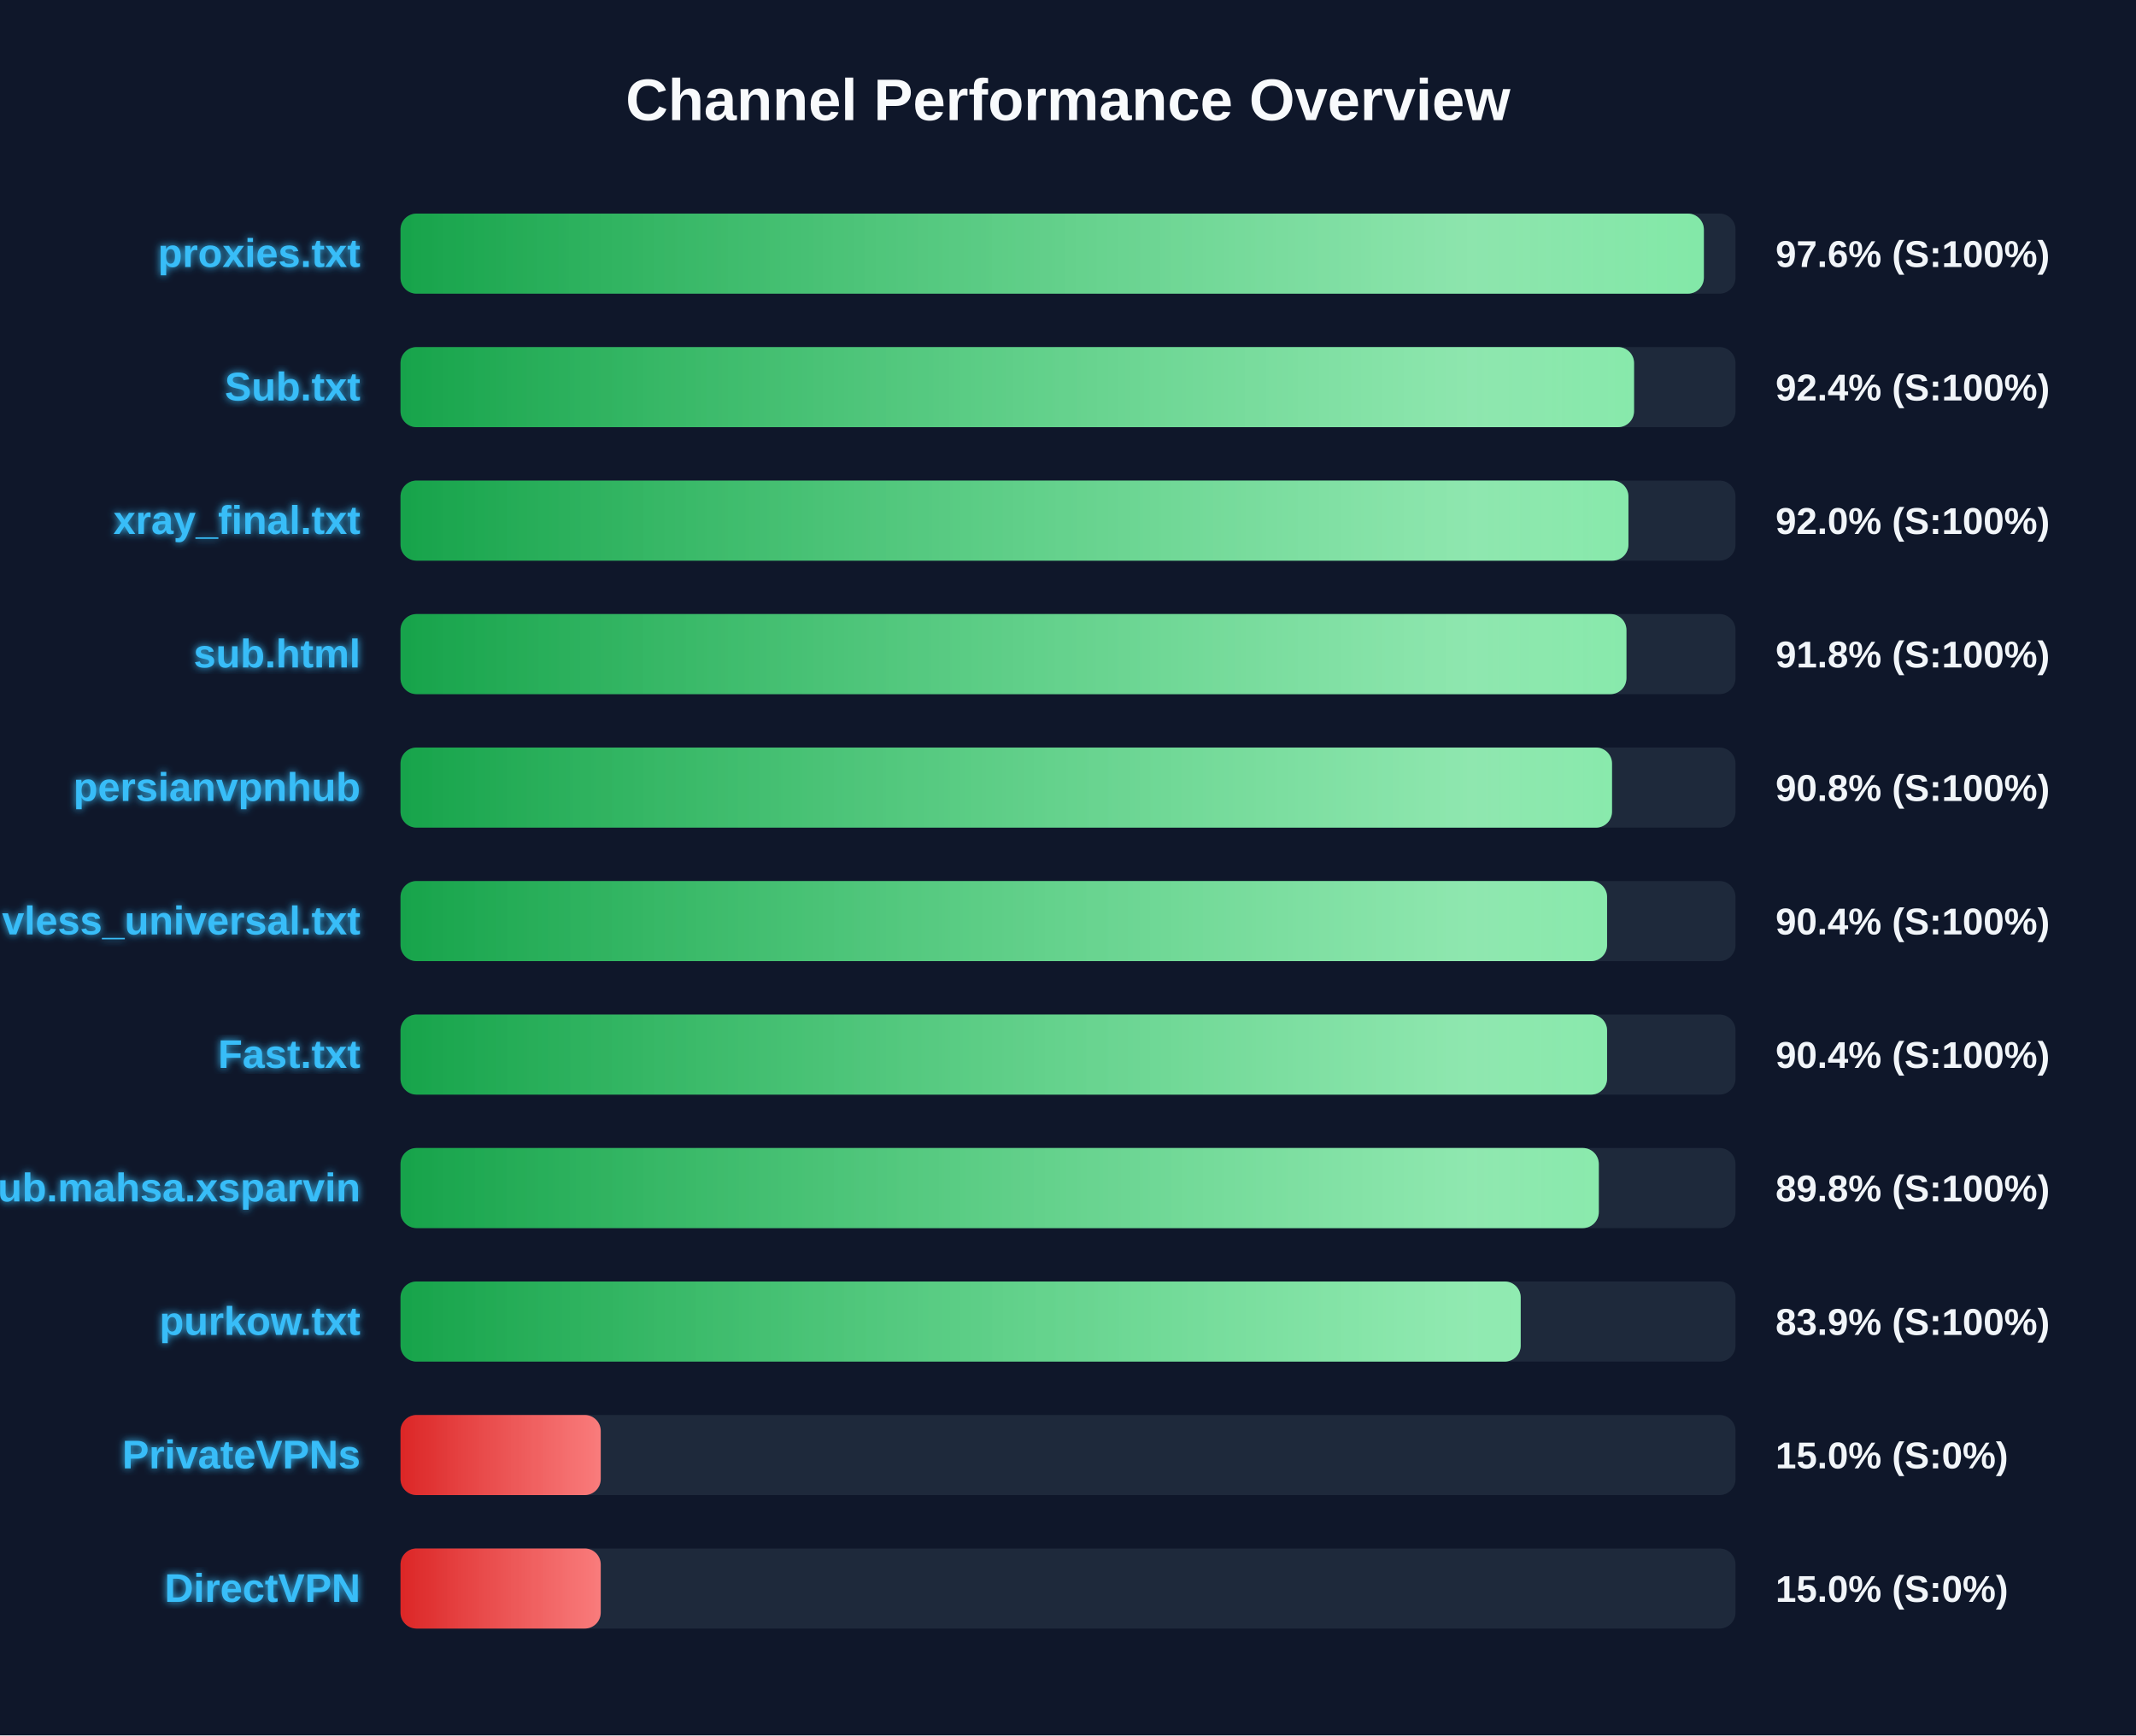
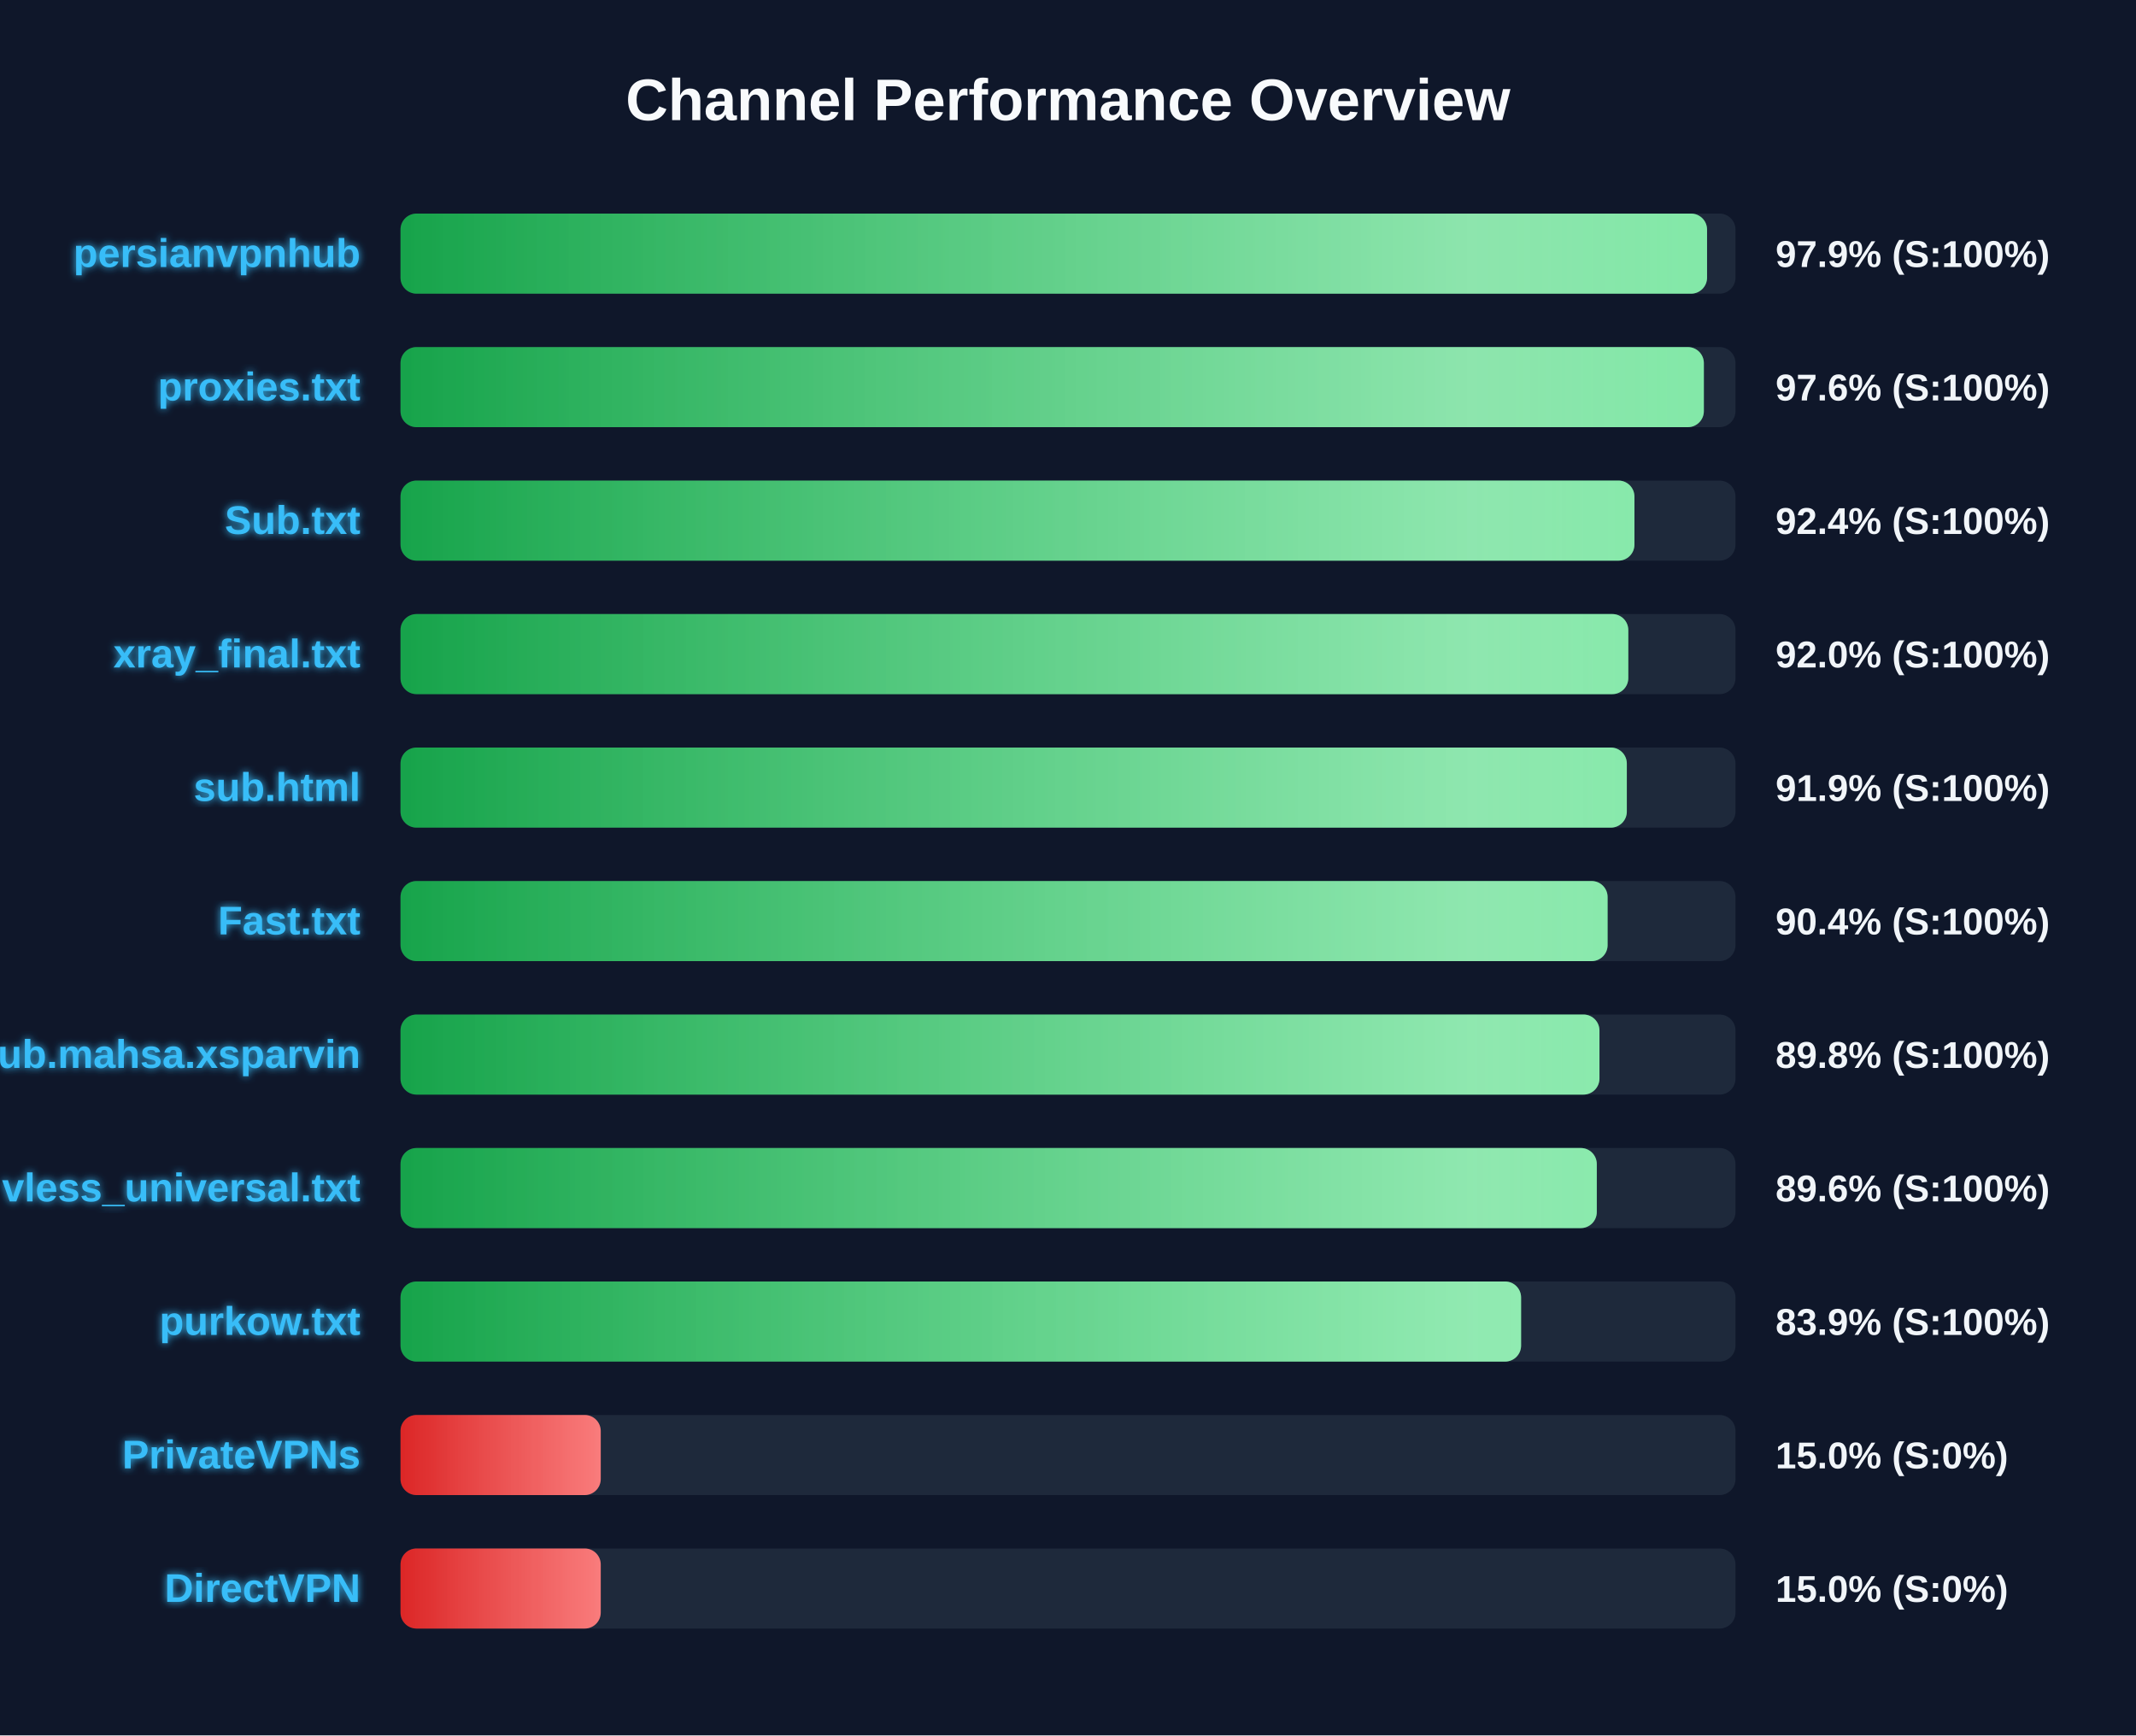
<svg xmlns="http://www.w3.org/2000/svg" width="800" height="650" version="1.1">
  <defs>
    <linearGradient id="grad-green" x1="0%" y1="0%" x2="100%" y2="0%">
      <stop offset="0%" stop-color="#16a34a" />
      <stop offset="100%" stop-color="#4ade80" />
    </linearGradient>
    <linearGradient id="grad-yellow" x1="0%" y1="0%" x2="100%" y2="0%">
      <stop offset="0%" stop-color="#ca8a04" />
      <stop offset="100%" stop-color="#fde047" />
    </linearGradient>
    <linearGradient id="grad-red" x1="0%" y1="0%" x2="100%" y2="0%">
      <stop offset="0%" stop-color="#dc2626" />
      <stop offset="100%" stop-color="#f87171" />
    </linearGradient>
    <linearGradient id="shimmer" x1="0%" y1="0%" x2="100%" y2="0%">
      <stop offset="0%" stop-color="rgba(255,255,255,0)" />
      <stop offset="50%" stop-color="rgba(255,255,255,0.4)" />
      <stop offset="100%" stop-color="rgba(255,255,255,0)" />
    </linearGradient>
    <filter id="glow" x="-20%" y="-20%" width="140%" height="140%">
      <feGaussianBlur stdDeviation="1.5" result="blur" />
      <feComposite in="SourceGraphic" in2="blur" operator="over" />
    </filter>
  </defs>
  <style>
        .bg-rect { fill: #0f172a; }
        .title { font: bold 22px 'Segoe UI', Arial, sans-serif; fill: #f8fafc; }
        .row { font: bold 15px 'Segoe UI', Arial, sans-serif; fill: #38bdf8; filter: url(#glow); }
        .score { font: bold 14px 'Segoe UI', Arial, sans-serif; fill: #f1f5f9; }
        @keyframes shimmer-anim {
            0% { transform: translateX(-100%); }
            100% { transform: translateX(200%); }
        }
        .shimmer-rect {
            animation: shimmer-anim 2.5s infinite linear;
        }
    </style>
  <rect width="100%" height="100%" class="bg-rect" />
  <text x="400" y="45" text-anchor="middle" class="title">Channel Performance Overview</text>
  <rect x="150" y="80" width="500" height="30" fill="#1e293b" rx="6" />
  <clipPath id="clip-0">
-     <rect x="150" y="80" width="488.15" height="30" rx="6" />
+     <rect x="150" y="80" width="489.35" height="30" rx="6" />
  </clipPath>
-   <rect x="150" y="80" width="488.15" height="30" fill="url(#grad-green)" rx="6" />
+   <rect x="150" y="80" width="489.35" height="30" fill="url(#grad-green)" rx="6" />
  <g clip-path="url(#clip-0)">
    <rect x="150" y="80" width="100%" height="30" fill="url(#shimmer)" class="shimmer-rect" />
  </g>
-   <text x="135" y="100" text-anchor="end" class="row">proxies.txt</text>
-   <text x="665" y="100" text-anchor="start" class="score">97.6% (S:100%)</text>
+   <text x="135" y="100" text-anchor="end" class="row">persianvpnhub</text>
+   <text x="665" y="100" text-anchor="start" class="score">97.9% (S:100%)</text>
  <rect x="150" y="130" width="500" height="30" fill="#1e293b" rx="6" />
  <clipPath id="clip-1">
-     <rect x="150" y="130" width="462.0" height="30" rx="6" />
+     <rect x="150" y="130" width="488.15" height="30" rx="6" />
  </clipPath>
-   <rect x="150" y="130" width="462.0" height="30" fill="url(#grad-green)" rx="6" />
+   <rect x="150" y="130" width="488.15" height="30" fill="url(#grad-green)" rx="6" />
  <g clip-path="url(#clip-1)">
    <rect x="150" y="130" width="100%" height="30" fill="url(#shimmer)" class="shimmer-rect" />
  </g>
-   <text x="135" y="150" text-anchor="end" class="row">Sub.txt</text>
-   <text x="665" y="150" text-anchor="start" class="score">92.4% (S:100%)</text>
+   <text x="135" y="150" text-anchor="end" class="row">proxies.txt</text>
+   <text x="665" y="150" text-anchor="start" class="score">97.6% (S:100%)</text>
  <rect x="150" y="180" width="500" height="30" fill="#1e293b" rx="6" />
  <clipPath id="clip-2">
-     <rect x="150" y="180" width="459.9" height="30" rx="6" />
+     <rect x="150" y="180" width="462.15" height="30" rx="6" />
  </clipPath>
-   <rect x="150" y="180" width="459.9" height="30" fill="url(#grad-green)" rx="6" />
+   <rect x="150" y="180" width="462.15" height="30" fill="url(#grad-green)" rx="6" />
  <g clip-path="url(#clip-2)">
    <rect x="150" y="180" width="100%" height="30" fill="url(#shimmer)" class="shimmer-rect" />
  </g>
-   <text x="135" y="200" text-anchor="end" class="row">xray_final.txt</text>
-   <text x="665" y="200" text-anchor="start" class="score">92.0% (S:100%)</text>
+   <text x="135" y="200" text-anchor="end" class="row">Sub.txt</text>
+   <text x="665" y="200" text-anchor="start" class="score">92.4% (S:100%)</text>
  <rect x="150" y="230" width="500" height="30" fill="#1e293b" rx="6" />
  <clipPath id="clip-3">
-     <rect x="150" y="230" width="459.15" height="30" rx="6" />
+     <rect x="150" y="230" width="459.85" height="30" rx="6" />
  </clipPath>
-   <rect x="150" y="230" width="459.15" height="30" fill="url(#grad-green)" rx="6" />
+   <rect x="150" y="230" width="459.85" height="30" fill="url(#grad-green)" rx="6" />
  <g clip-path="url(#clip-3)">
    <rect x="150" y="230" width="100%" height="30" fill="url(#shimmer)" class="shimmer-rect" />
  </g>
-   <text x="135" y="250" text-anchor="end" class="row">sub.html</text>
-   <text x="665" y="250" text-anchor="start" class="score">91.8% (S:100%)</text>
+   <text x="135" y="250" text-anchor="end" class="row">xray_final.txt</text>
+   <text x="665" y="250" text-anchor="start" class="score">92.0% (S:100%)</text>
  <rect x="150" y="280" width="500" height="30" fill="#1e293b" rx="6" />
  <clipPath id="clip-4">
-     <rect x="150" y="280" width="453.75" height="30" rx="6" />
+     <rect x="150" y="280" width="459.3" height="30" rx="6" />
  </clipPath>
-   <rect x="150" y="280" width="453.75" height="30" fill="url(#grad-green)" rx="6" />
+   <rect x="150" y="280" width="459.3" height="30" fill="url(#grad-green)" rx="6" />
  <g clip-path="url(#clip-4)">
    <rect x="150" y="280" width="100%" height="30" fill="url(#shimmer)" class="shimmer-rect" />
  </g>
-   <text x="135" y="300" text-anchor="end" class="row">persianvpnhub</text>
-   <text x="665" y="300" text-anchor="start" class="score">90.8% (S:100%)</text>
+   <text x="135" y="300" text-anchor="end" class="row">sub.html</text>
+   <text x="665" y="300" text-anchor="start" class="score">91.9% (S:100%)</text>
  <rect x="150" y="330" width="500" height="30" fill="#1e293b" rx="6" />
  <clipPath id="clip-5">
-     <rect x="150" y="330" width="451.9" height="30" rx="6" />
+     <rect x="150" y="330" width="452.1" height="30" rx="6" />
  </clipPath>
-   <rect x="150" y="330" width="451.9" height="30" fill="url(#grad-green)" rx="6" />
+   <rect x="150" y="330" width="452.1" height="30" fill="url(#grad-green)" rx="6" />
  <g clip-path="url(#clip-5)">
    <rect x="150" y="330" width="100%" height="30" fill="url(#shimmer)" class="shimmer-rect" />
  </g>
-   <text x="135" y="350" text-anchor="end" class="row">vless_universal.txt</text>
+   <text x="135" y="350" text-anchor="end" class="row">Fast.txt</text>
  <text x="665" y="350" text-anchor="start" class="score">90.4% (S:100%)</text>
  <rect x="150" y="380" width="500" height="30" fill="#1e293b" rx="6" />
  <clipPath id="clip-6">
-     <rect x="150" y="380" width="451.9" height="30" rx="6" />
+     <rect x="150" y="380" width="449.05" height="30" rx="6" />
  </clipPath>
-   <rect x="150" y="380" width="451.9" height="30" fill="url(#grad-green)" rx="6" />
+   <rect x="150" y="380" width="449.05" height="30" fill="url(#grad-green)" rx="6" />
  <g clip-path="url(#clip-6)">
    <rect x="150" y="380" width="100%" height="30" fill="url(#shimmer)" class="shimmer-rect" />
  </g>
-   <text x="135" y="400" text-anchor="end" class="row">Fast.txt</text>
-   <text x="665" y="400" text-anchor="start" class="score">90.4% (S:100%)</text>
+   <text x="135" y="400" text-anchor="end" class="row">Sub.mahsa.xsparvin</text>
+   <text x="665" y="400" text-anchor="start" class="score">89.8% (S:100%)</text>
  <rect x="150" y="430" width="500" height="30" fill="#1e293b" rx="6" />
  <clipPath id="clip-7">
-     <rect x="150" y="430" width="448.8" height="30" rx="6" />
+     <rect x="150" y="430" width="448.05" height="30" rx="6" />
  </clipPath>
-   <rect x="150" y="430" width="448.8" height="30" fill="url(#grad-green)" rx="6" />
+   <rect x="150" y="430" width="448.05" height="30" fill="url(#grad-green)" rx="6" />
  <g clip-path="url(#clip-7)">
    <rect x="150" y="430" width="100%" height="30" fill="url(#shimmer)" class="shimmer-rect" />
  </g>
-   <text x="135" y="450" text-anchor="end" class="row">Sub.mahsa.xsparvin</text>
-   <text x="665" y="450" text-anchor="start" class="score">89.8% (S:100%)</text>
+   <text x="135" y="450" text-anchor="end" class="row">vless_universal.txt</text>
+   <text x="665" y="450" text-anchor="start" class="score">89.6% (S:100%)</text>
  <rect x="150" y="480" width="500" height="30" fill="#1e293b" rx="6" />
  <clipPath id="clip-8">
-     <rect x="150" y="480" width="419.55" height="30" rx="6" />
+     <rect x="150" y="480" width="419.7" height="30" rx="6" />
  </clipPath>
-   <rect x="150" y="480" width="419.55" height="30" fill="url(#grad-green)" rx="6" />
+   <rect x="150" y="480" width="419.7" height="30" fill="url(#grad-green)" rx="6" />
  <g clip-path="url(#clip-8)">
    <rect x="150" y="480" width="100%" height="30" fill="url(#shimmer)" class="shimmer-rect" />
  </g>
  <text x="135" y="500" text-anchor="end" class="row">purkow.txt</text>
  <text x="665" y="500" text-anchor="start" class="score">83.9% (S:100%)</text>
  <rect x="150" y="530" width="500" height="30" fill="#1e293b" rx="6" />
  <clipPath id="clip-9">
    <rect x="150" y="530" width="75.0" height="30" rx="6" />
  </clipPath>
  <rect x="150" y="530" width="75.0" height="30" fill="url(#grad-red)" rx="6" />
  <g clip-path="url(#clip-9)">
    <rect x="150" y="530" width="100%" height="30" fill="url(#shimmer)" class="shimmer-rect" />
  </g>
  <text x="135" y="550" text-anchor="end" class="row">PrivateVPNs</text>
  <text x="665" y="550" text-anchor="start" class="score">15.0% (S:0%)</text>
  <rect x="150" y="580" width="500" height="30" fill="#1e293b" rx="6" />
  <clipPath id="clip-10">
    <rect x="150" y="580" width="75.0" height="30" rx="6" />
  </clipPath>
  <rect x="150" y="580" width="75.0" height="30" fill="url(#grad-red)" rx="6" />
  <g clip-path="url(#clip-10)">
    <rect x="150" y="580" width="100%" height="30" fill="url(#shimmer)" class="shimmer-rect" />
  </g>
  <text x="135" y="600" text-anchor="end" class="row">DirectVPN</text>
  <text x="665" y="600" text-anchor="start" class="score">15.0% (S:0%)</text>
</svg>
